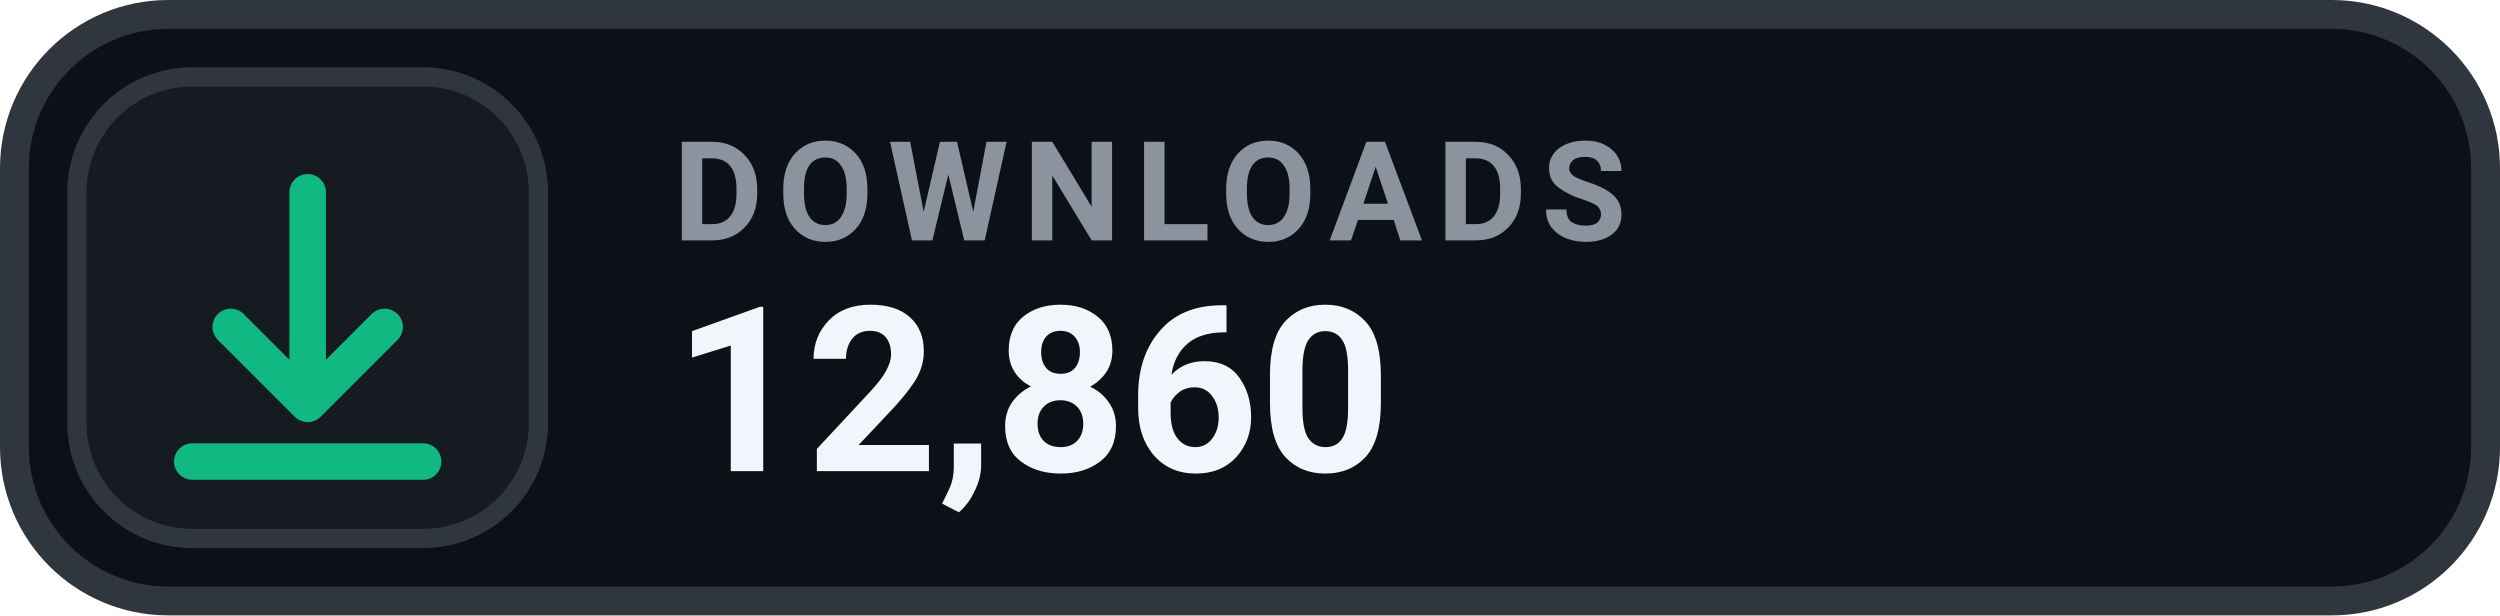
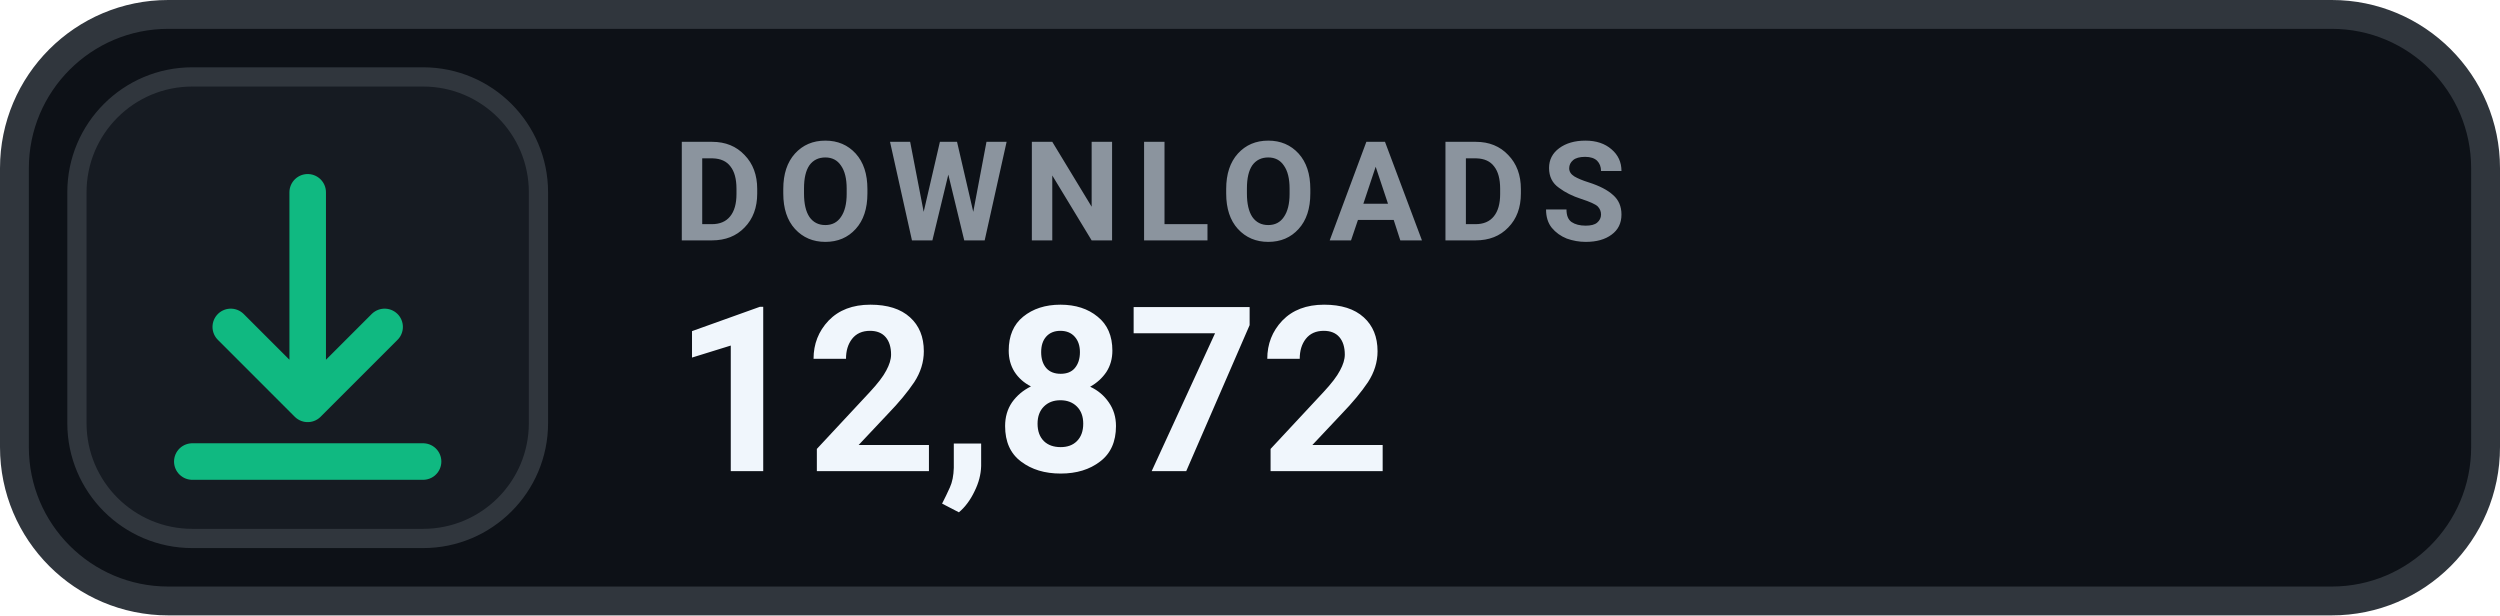
- <svg xmlns="http://www.w3.org/2000/svg" width="130" height="32" viewBox="0 0 130 32" role="img" aria-label="DOWNLOADS 12,860">
+ <svg xmlns="http://www.w3.org/2000/svg" width="130" height="32" viewBox="0 0 130 32" role="img" aria-label="DOWNLOADS 12,872">
  <rect x=".75" y=".75" width="128.5" height="30.5" rx="8" fill="#0D1117" stroke="#30363D" stroke-width="1.5" />
  <rect x="4" y="4" width="24" height="24" rx="6" fill="#161B22" stroke="#30363D" stroke-width="1" />
  <g transform="translate(16 16)" style="color:#10B981;">
    <path d="M0 -6 v11 m0 0 l4 -4 m-4 4 l-4 -4 M-6 8 h12" fill="none" stroke="currentColor" stroke-width="1.9" stroke-linecap="round" stroke-linejoin="round" />
  </g>
  <text x="35" y="12.5" fill="#8B949E" font-family="-apple-system,BlinkMacSystemFont,'Segoe UI',Roboto,Helvetica,Arial,sans-serif" font-size="7.2" font-weight="700" letter-spacing=".75">DOWNLOADS</text>
-   <text x="35" y="24.5" fill="#F0F6FC" font-family="-apple-system,BlinkMacSystemFont,'Segoe UI',Roboto,Helvetica,Arial,sans-serif" font-size="12" font-weight="700">12,860</text>
+   <text x="35" y="24.5" fill="#F0F6FC" font-family="-apple-system,BlinkMacSystemFont,'Segoe UI',Roboto,Helvetica,Arial,sans-serif" font-size="12" font-weight="700">12,872</text>
</svg>
